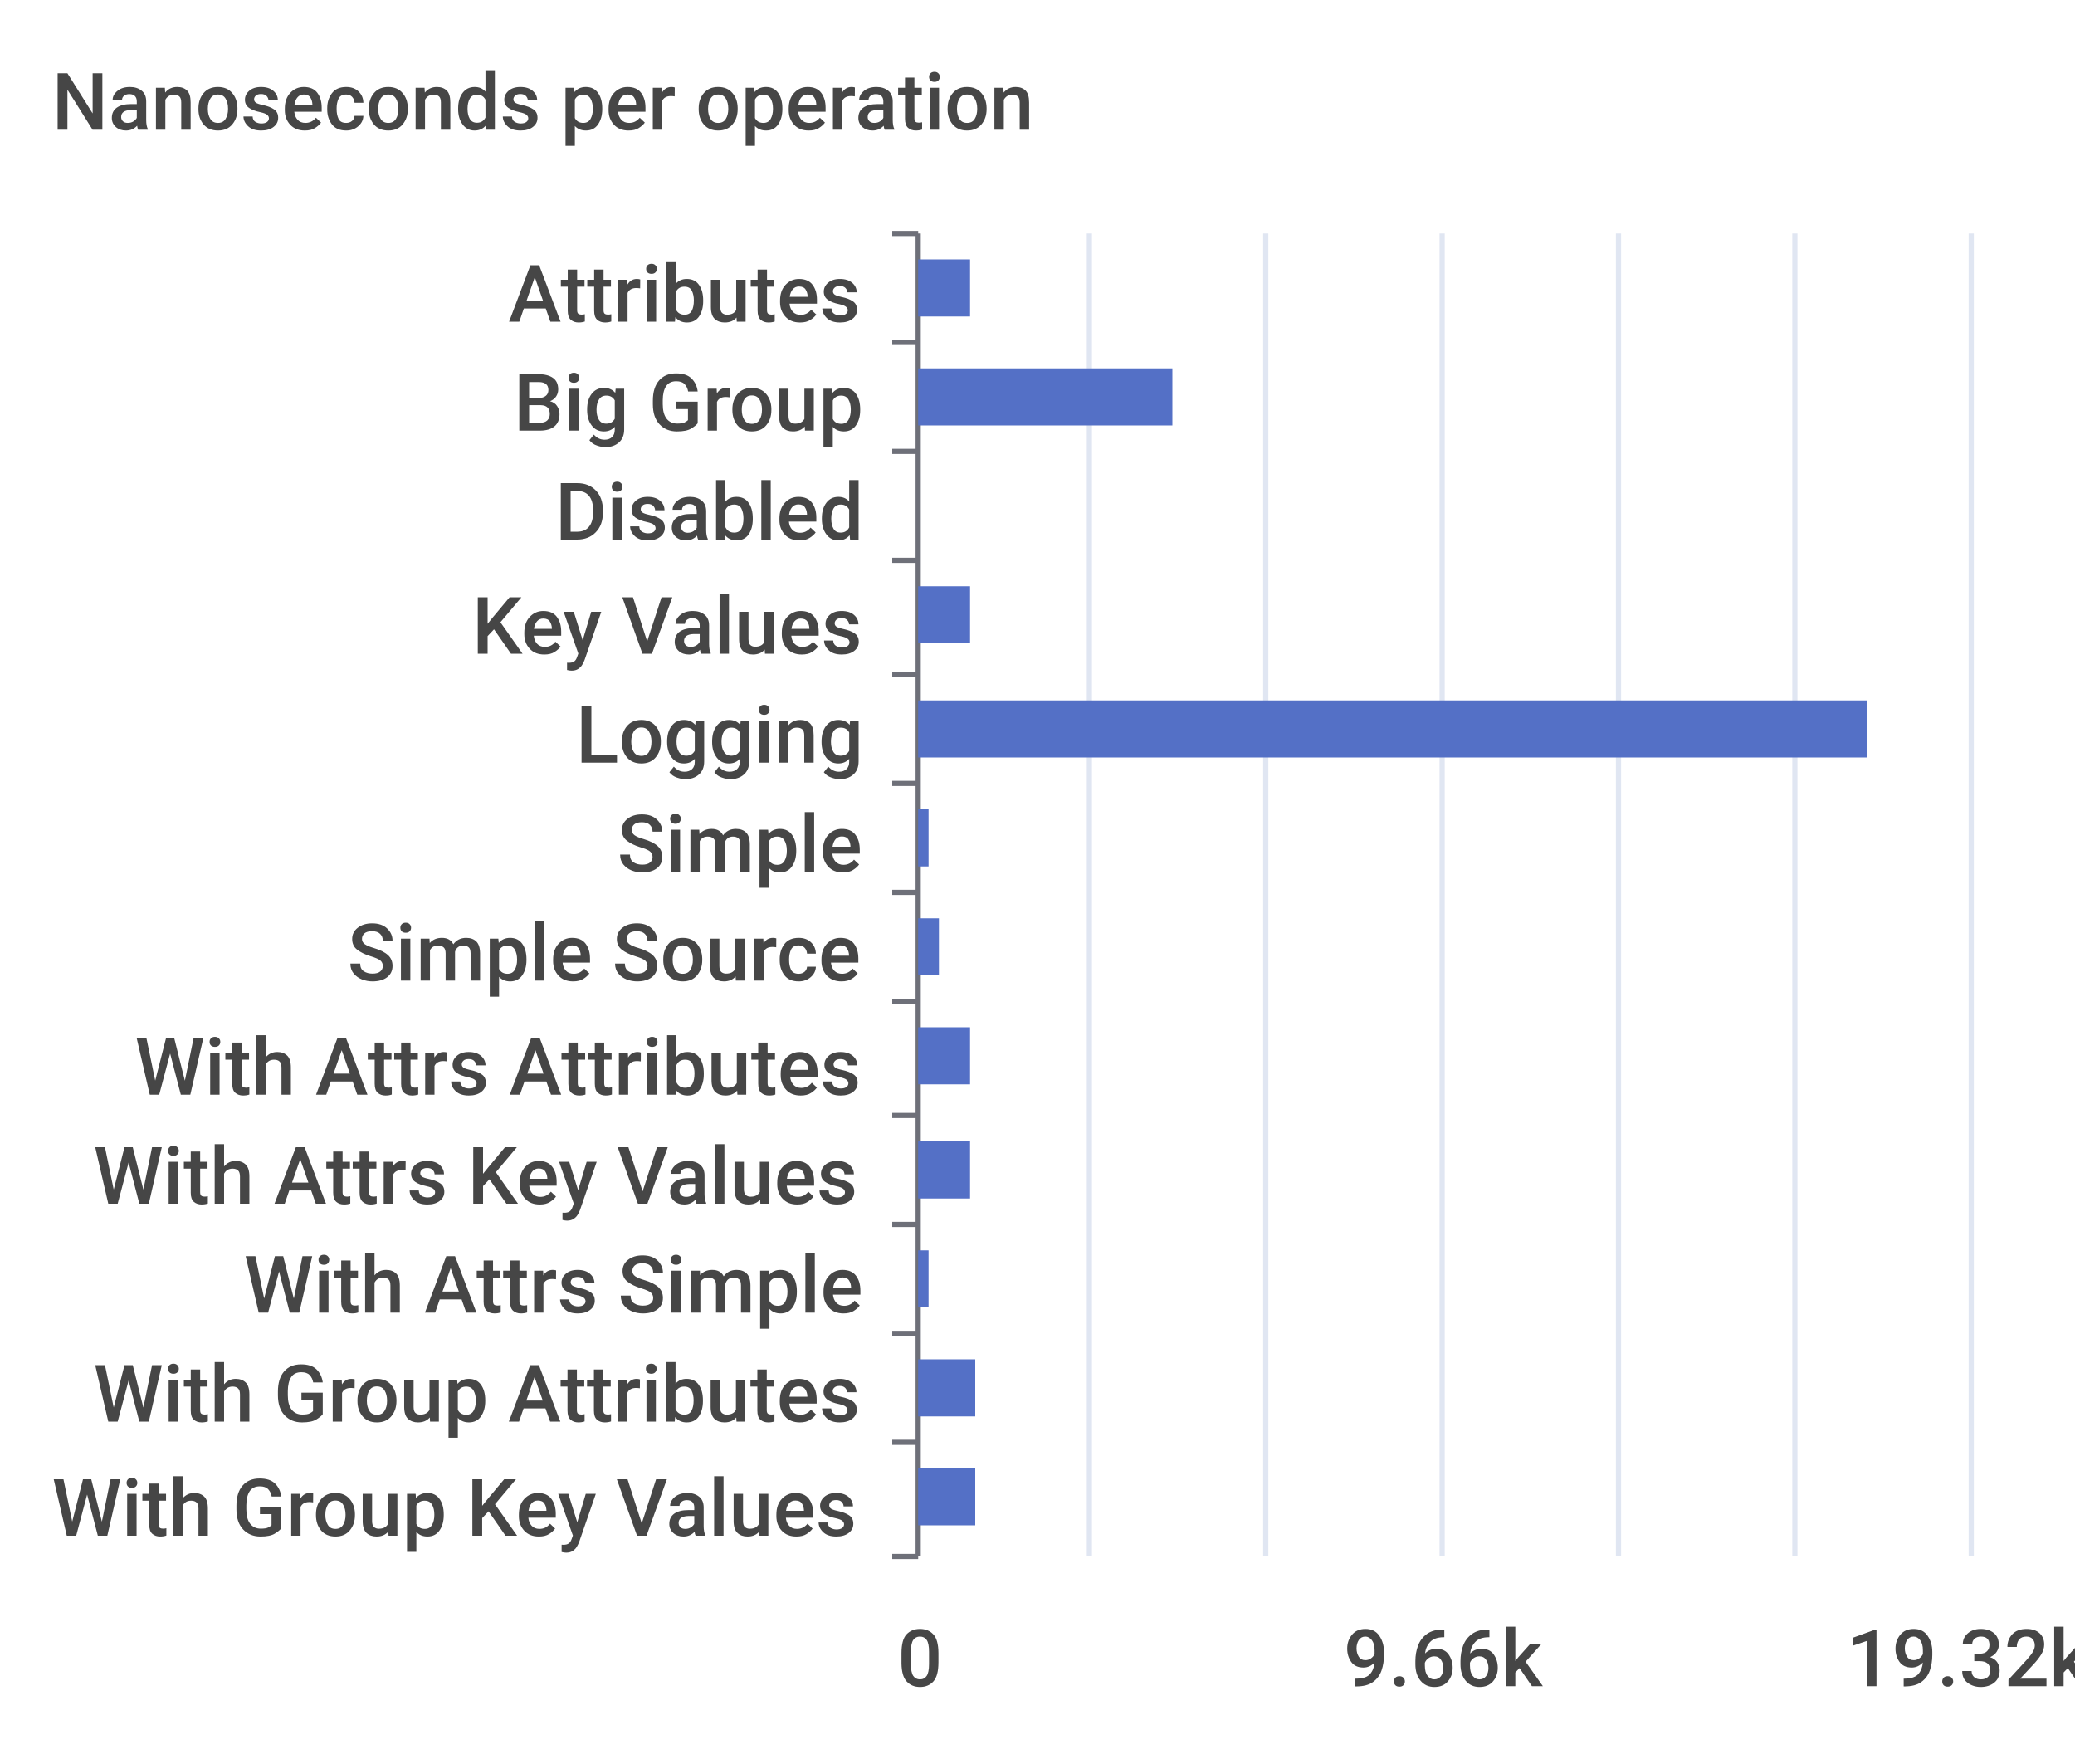
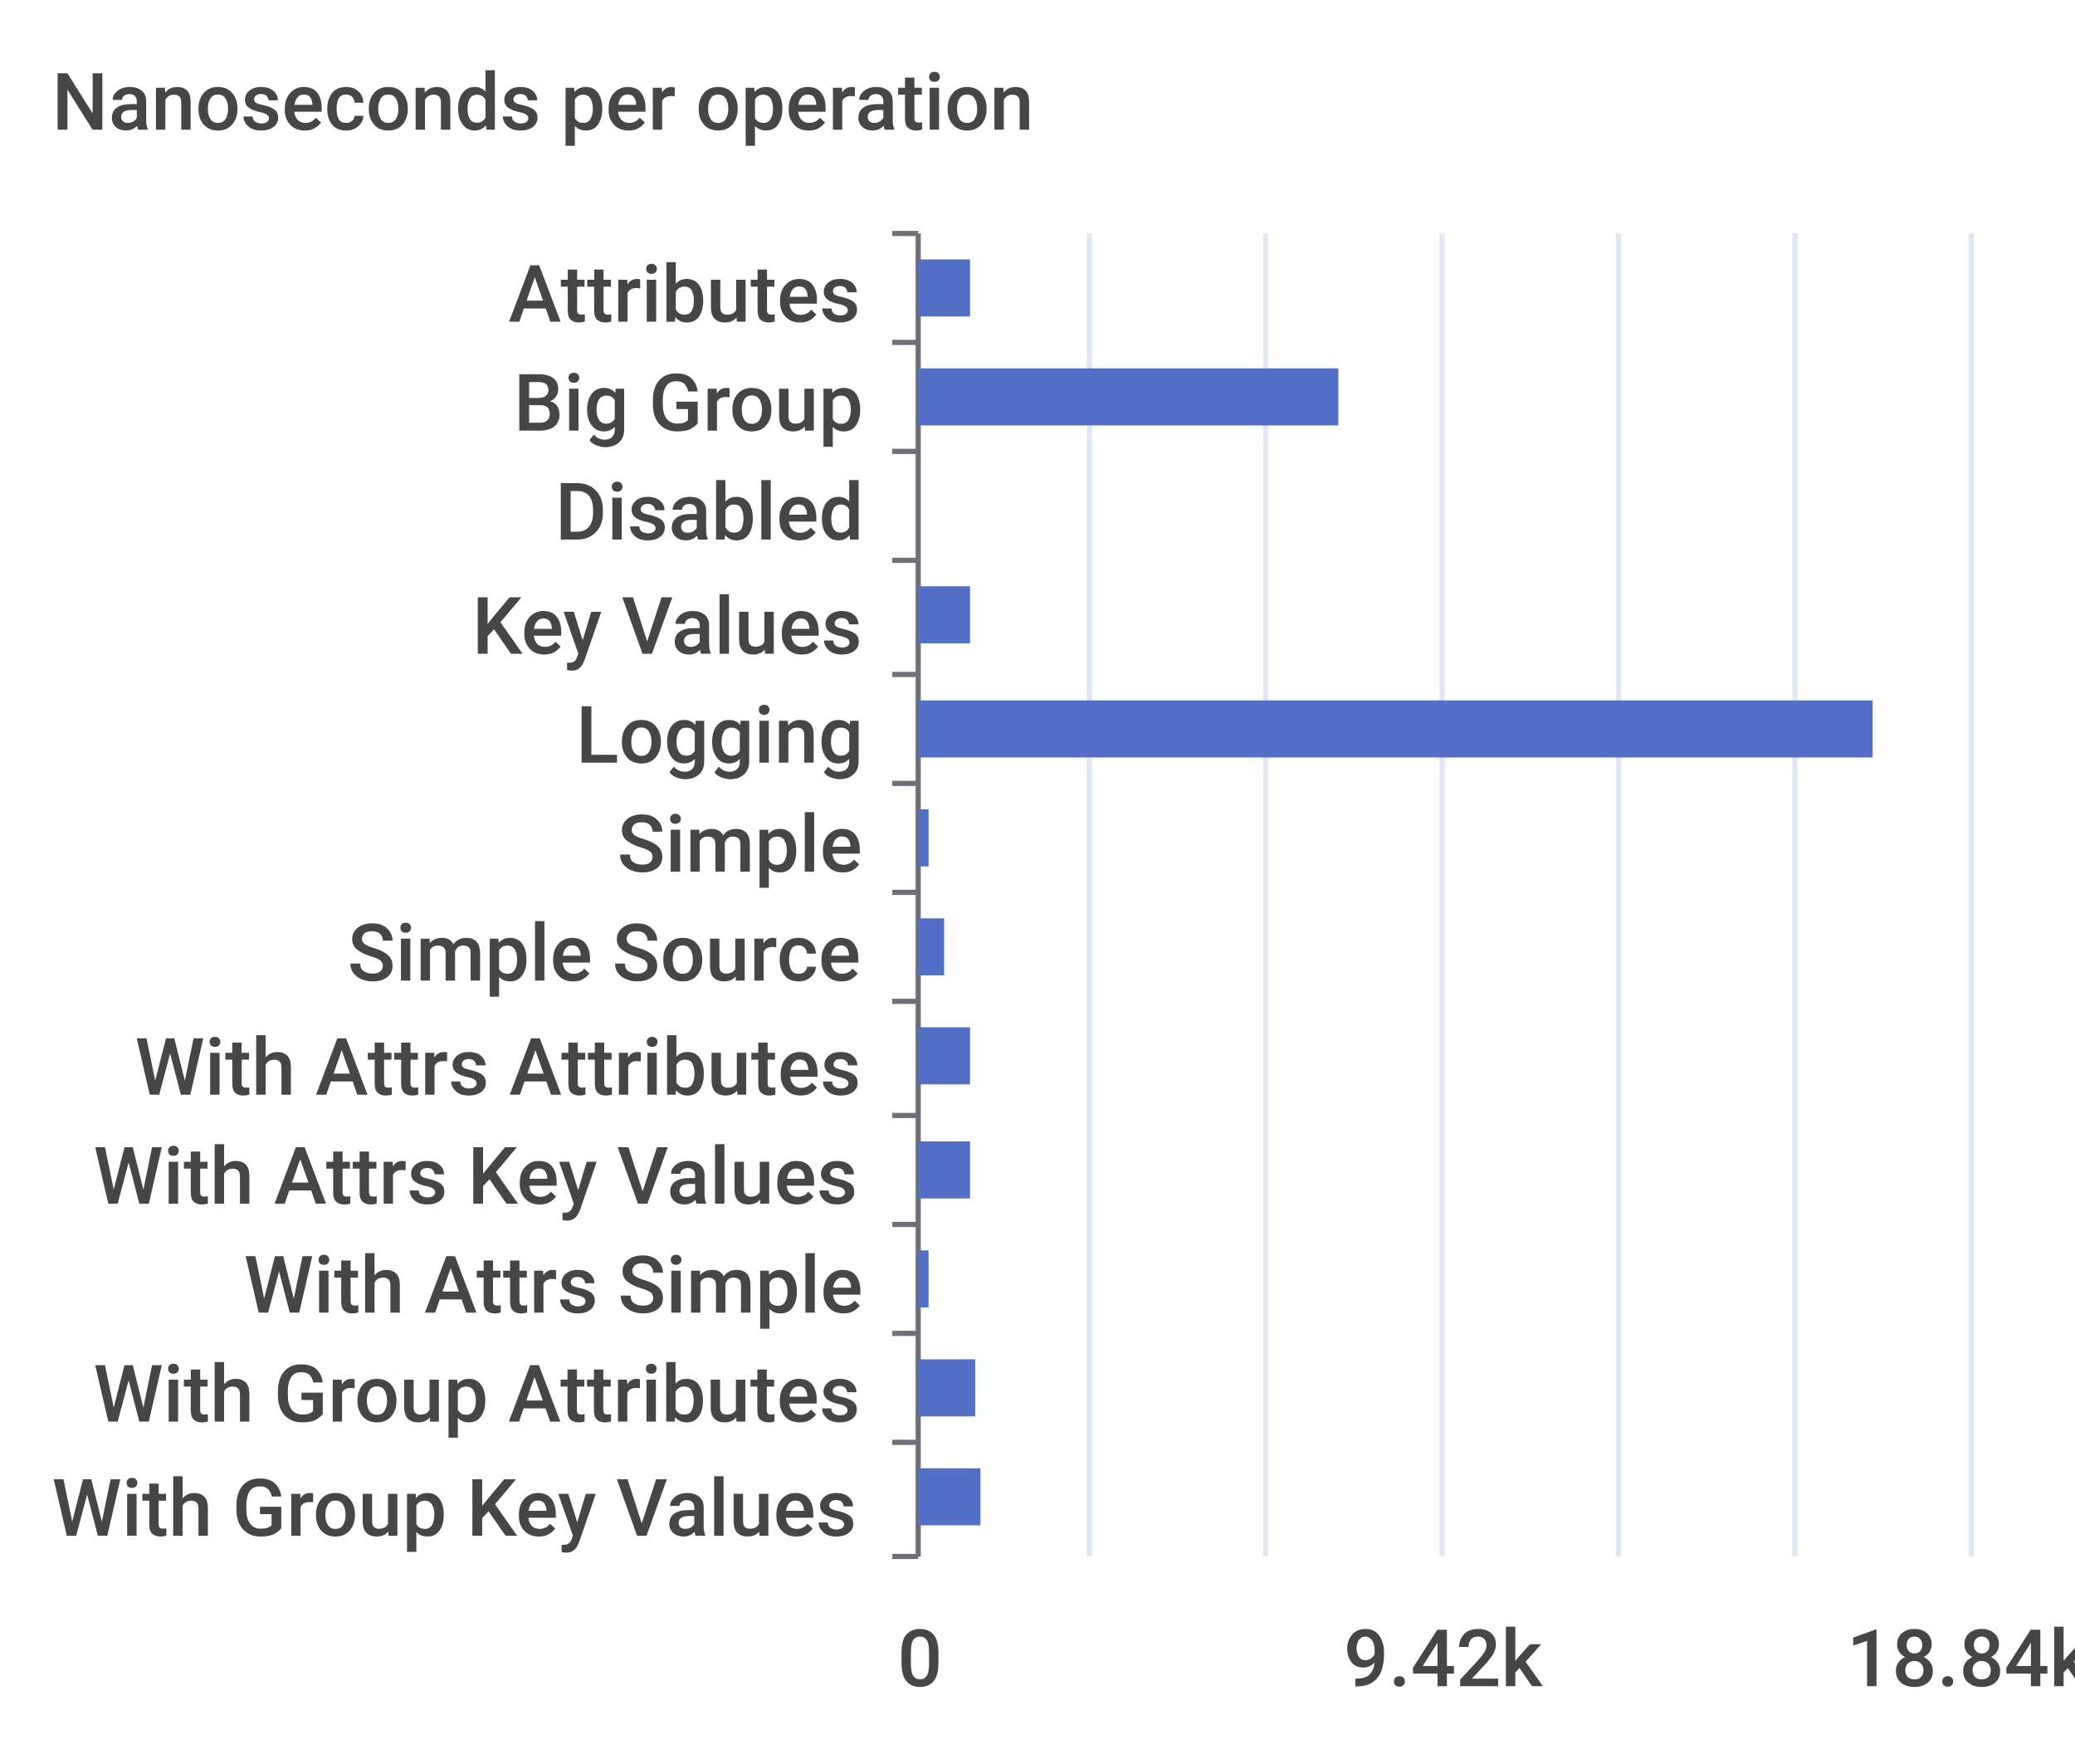
<svg xmlns="http://www.w3.org/2000/svg" width="400" height="340">\n<path d="M 0 0 L 400 0 L 400 340 L 0 340 L 0 0" style="stroke-width:0;stroke:none;fill:rgba(255,255,255,1.0)" />
  <text x="10" y="25" style="stroke-width:0;stroke:none;fill:rgba(70,70,70,1.0);font-size:15.3px;font-family:'Roboto Medium',sans-serif">Nanoseconds per operation</text>
  <path d="M 172 45 L 177 45" style="stroke-width:1;stroke:rgba(110,112,121,1.0);fill:none" />
  <path d="M 172 66 L 177 66" style="stroke-width:1;stroke:rgba(110,112,121,1.0);fill:none" />
  <path d="M 172 87 L 177 87" style="stroke-width:1;stroke:rgba(110,112,121,1.0);fill:none" />
  <path d="M 172 108 L 177 108" style="stroke-width:1;stroke:rgba(110,112,121,1.0);fill:none" />
  <path d="M 172 130 L 177 130" style="stroke-width:1;stroke:rgba(110,112,121,1.0);fill:none" />
  <path d="M 172 151 L 177 151" style="stroke-width:1;stroke:rgba(110,112,121,1.0);fill:none" />
  <path d="M 172 172 L 177 172" style="stroke-width:1;stroke:rgba(110,112,121,1.0);fill:none" />
  <path d="M 172 193 L 177 193" style="stroke-width:1;stroke:rgba(110,112,121,1.0);fill:none" />
  <path d="M 172 215 L 177 215" style="stroke-width:1;stroke:rgba(110,112,121,1.0);fill:none" />
  <path d="M 172 236 L 177 236" style="stroke-width:1;stroke:rgba(110,112,121,1.0);fill:none" />
  <path d="M 172 257 L 177 257" style="stroke-width:1;stroke:rgba(110,112,121,1.0);fill:none" />
  <path d="M 172 278 L 177 278" style="stroke-width:1;stroke:rgba(110,112,121,1.0);fill:none" />
  <path d="M 172 300 L 177 300" style="stroke-width:1;stroke:rgba(110,112,121,1.0);fill:none" />
  <path d="M 177 45 L 177 300" style="stroke-width:1;stroke:rgba(110,112,121,1.0);fill:none" />
  <text x="98" y="62" style="stroke-width:0;stroke:none;fill:rgba(70,70,70,1.0);font-size:15.3px;font-family:'Roboto Medium',sans-serif">Attributes</text>
  <text x="99" y="83" style="stroke-width:0;stroke:none;fill:rgba(70,70,70,1.0);font-size:15.3px;font-family:'Roboto Medium',sans-serif">Big Group</text>
  <text x="107" y="104" style="stroke-width:0;stroke:none;fill:rgba(70,70,70,1.0);font-size:15.3px;font-family:'Roboto Medium',sans-serif">Disabled</text>
  <text x="91" y="126" style="stroke-width:0;stroke:none;fill:rgba(70,70,70,1.0);font-size:15.3px;font-family:'Roboto Medium',sans-serif">Key Values</text>
  <text x="111" y="147" style="stroke-width:0;stroke:none;fill:rgba(70,70,70,1.0);font-size:15.3px;font-family:'Roboto Medium',sans-serif">Logging</text>
  <text x="119" y="168" style="stroke-width:0;stroke:none;fill:rgba(70,70,70,1.0);font-size:15.3px;font-family:'Roboto Medium',sans-serif">Simple</text>
  <text x="67" y="189" style="stroke-width:0;stroke:none;fill:rgba(70,70,70,1.0);font-size:15.3px;font-family:'Roboto Medium',sans-serif">Simple Source</text>
  <text x="26" y="211" style="stroke-width:0;stroke:none;fill:rgba(70,70,70,1.0);font-size:15.3px;font-family:'Roboto Medium',sans-serif">With Attrs Attributes</text>
  <text x="18" y="232" style="stroke-width:0;stroke:none;fill:rgba(70,70,70,1.0);font-size:15.3px;font-family:'Roboto Medium',sans-serif">With Attrs Key Values</text>
  <text x="47" y="253" style="stroke-width:0;stroke:none;fill:rgba(70,70,70,1.0);font-size:15.3px;font-family:'Roboto Medium',sans-serif">With Attrs Simple</text>
  <text x="18" y="274" style="stroke-width:0;stroke:none;fill:rgba(70,70,70,1.0);font-size:15.3px;font-family:'Roboto Medium',sans-serif">With Group Attributes</text>
  <text x="10" y="296" style="stroke-width:0;stroke:none;fill:rgba(70,70,70,1.0);font-size:15.3px;font-family:'Roboto Medium',sans-serif">With Group Key Values</text>
  <text x="173" y="325" style="stroke-width:0;stroke:none;fill:rgba(70,70,70,1.0);font-size:15.3px;font-family:'Roboto Medium',sans-serif">0</text>
-   <text x="259" y="325" style="stroke-width:0;stroke:none;fill:rgba(70,70,70,1.0);font-size:15.3px;font-family:'Roboto Medium',sans-serif">9.66k</text>
-   <text x="356" y="325" style="stroke-width:0;stroke:none;fill:rgba(70,70,70,1.0);font-size:15.3px;font-family:'Roboto Medium',sans-serif">19.32k</text>
+   <text x="259" y="325" style="stroke-width:0;stroke:none;fill:rgba(70,70,70,1.0);font-size:15.3px;font-family:'Roboto Medium',sans-serif">9.42k</text>
+   <text x="356" y="325" style="stroke-width:0;stroke:none;fill:rgba(70,70,70,1.0);font-size:15.3px;font-family:'Roboto Medium',sans-serif">18.84k</text>
  <path d="M 210 45 L 210 300" style="stroke-width:1;stroke:rgba(224,230,242,1.0);fill:none" />
  <path d="M 244 45 L 244 300" style="stroke-width:1;stroke:rgba(224,230,242,1.0);fill:none" />
  <path d="M 278 45 L 278 300" style="stroke-width:1;stroke:rgba(224,230,242,1.0);fill:none" />
  <path d="M 312 45 L 312 300" style="stroke-width:1;stroke:rgba(224,230,242,1.0);fill:none" />
  <path d="M 346 45 L 346 300" style="stroke-width:1;stroke:rgba(224,230,242,1.0);fill:none" />
  <path d="M 380 45 L 380 300" style="stroke-width:1;stroke:rgba(224,230,242,1.0);fill:none" />
-   <path d="M 177 283 L 188 283 L 188 294 L 177 294 L 177 283" style="stroke-width:0;stroke:none;fill:rgba(84,112,198,1.0)" />
+   <path d="M 177 283 L 189 283 L 189 294 L 177 294 L 177 283" style="stroke-width:0;stroke:none;fill:rgba(84,112,198,1.0)" />
  <path d="M 177 262 L 188 262 L 188 273 L 177 273 L 177 262" style="stroke-width:0;stroke:none;fill:rgba(84,112,198,1.0)" />
  <path d="M 177 241 L 179 241 L 179 252 L 177 252 L 177 241" style="stroke-width:0;stroke:none;fill:rgba(84,112,198,1.0)" />
  <path d="M 177 220 L 187 220 L 187 231 L 177 231 L 177 220" style="stroke-width:0;stroke:none;fill:rgba(84,112,198,1.0)" />
  <path d="M 177 198 L 187 198 L 187 209 L 177 209 L 177 198" style="stroke-width:0;stroke:none;fill:rgba(84,112,198,1.0)" />
-   <path d="M 177 177 L 181 177 L 181 188 L 177 188 L 177 177" style="stroke-width:0;stroke:none;fill:rgba(84,112,198,1.0)" />
+   <path d="M 177 177 L 182 177 L 182 188 L 177 188 L 177 177" style="stroke-width:0;stroke:none;fill:rgba(84,112,198,1.0)" />
  <path d="M 177 156 L 179 156 L 179 167 L 177 167 L 177 156" style="stroke-width:0;stroke:none;fill:rgba(84,112,198,1.0)" />
-   <path d="M 177 135 L 360 135 L 360 146 L 177 146 L 177 135" style="stroke-width:0;stroke:none;fill:rgba(84,112,198,1.0)" />
+   <path d="M 177 135 L 361 135 L 361 146 L 177 146 L 177 135" style="stroke-width:0;stroke:none;fill:rgba(84,112,198,1.0)" />
  <path d="M 177 113 L 187 113 L 187 124 L 177 124 L 177 113" style="stroke-width:0;stroke:none;fill:rgba(84,112,198,1.0)" />
  <path d="M 177 92 L 177 92 L 177 103 L 177 103 L 177 92" style="stroke-width:0;stroke:none;fill:rgba(84,112,198,1.0)" />
-   <path d="M 177 71 L 226 71 L 226 82 L 177 82 L 177 71" style="stroke-width:0;stroke:none;fill:rgba(84,112,198,1.0)" />
+   <path d="M 177 71 L 258 71 L 258 82 L 177 82 L 177 71" style="stroke-width:0;stroke:none;fill:rgba(84,112,198,1.0)" />
  <path d="M 177 50 L 187 50 L 187 61 L 177 61 L 177 50" style="stroke-width:0;stroke:none;fill:rgba(84,112,198,1.0)" />
</svg>
